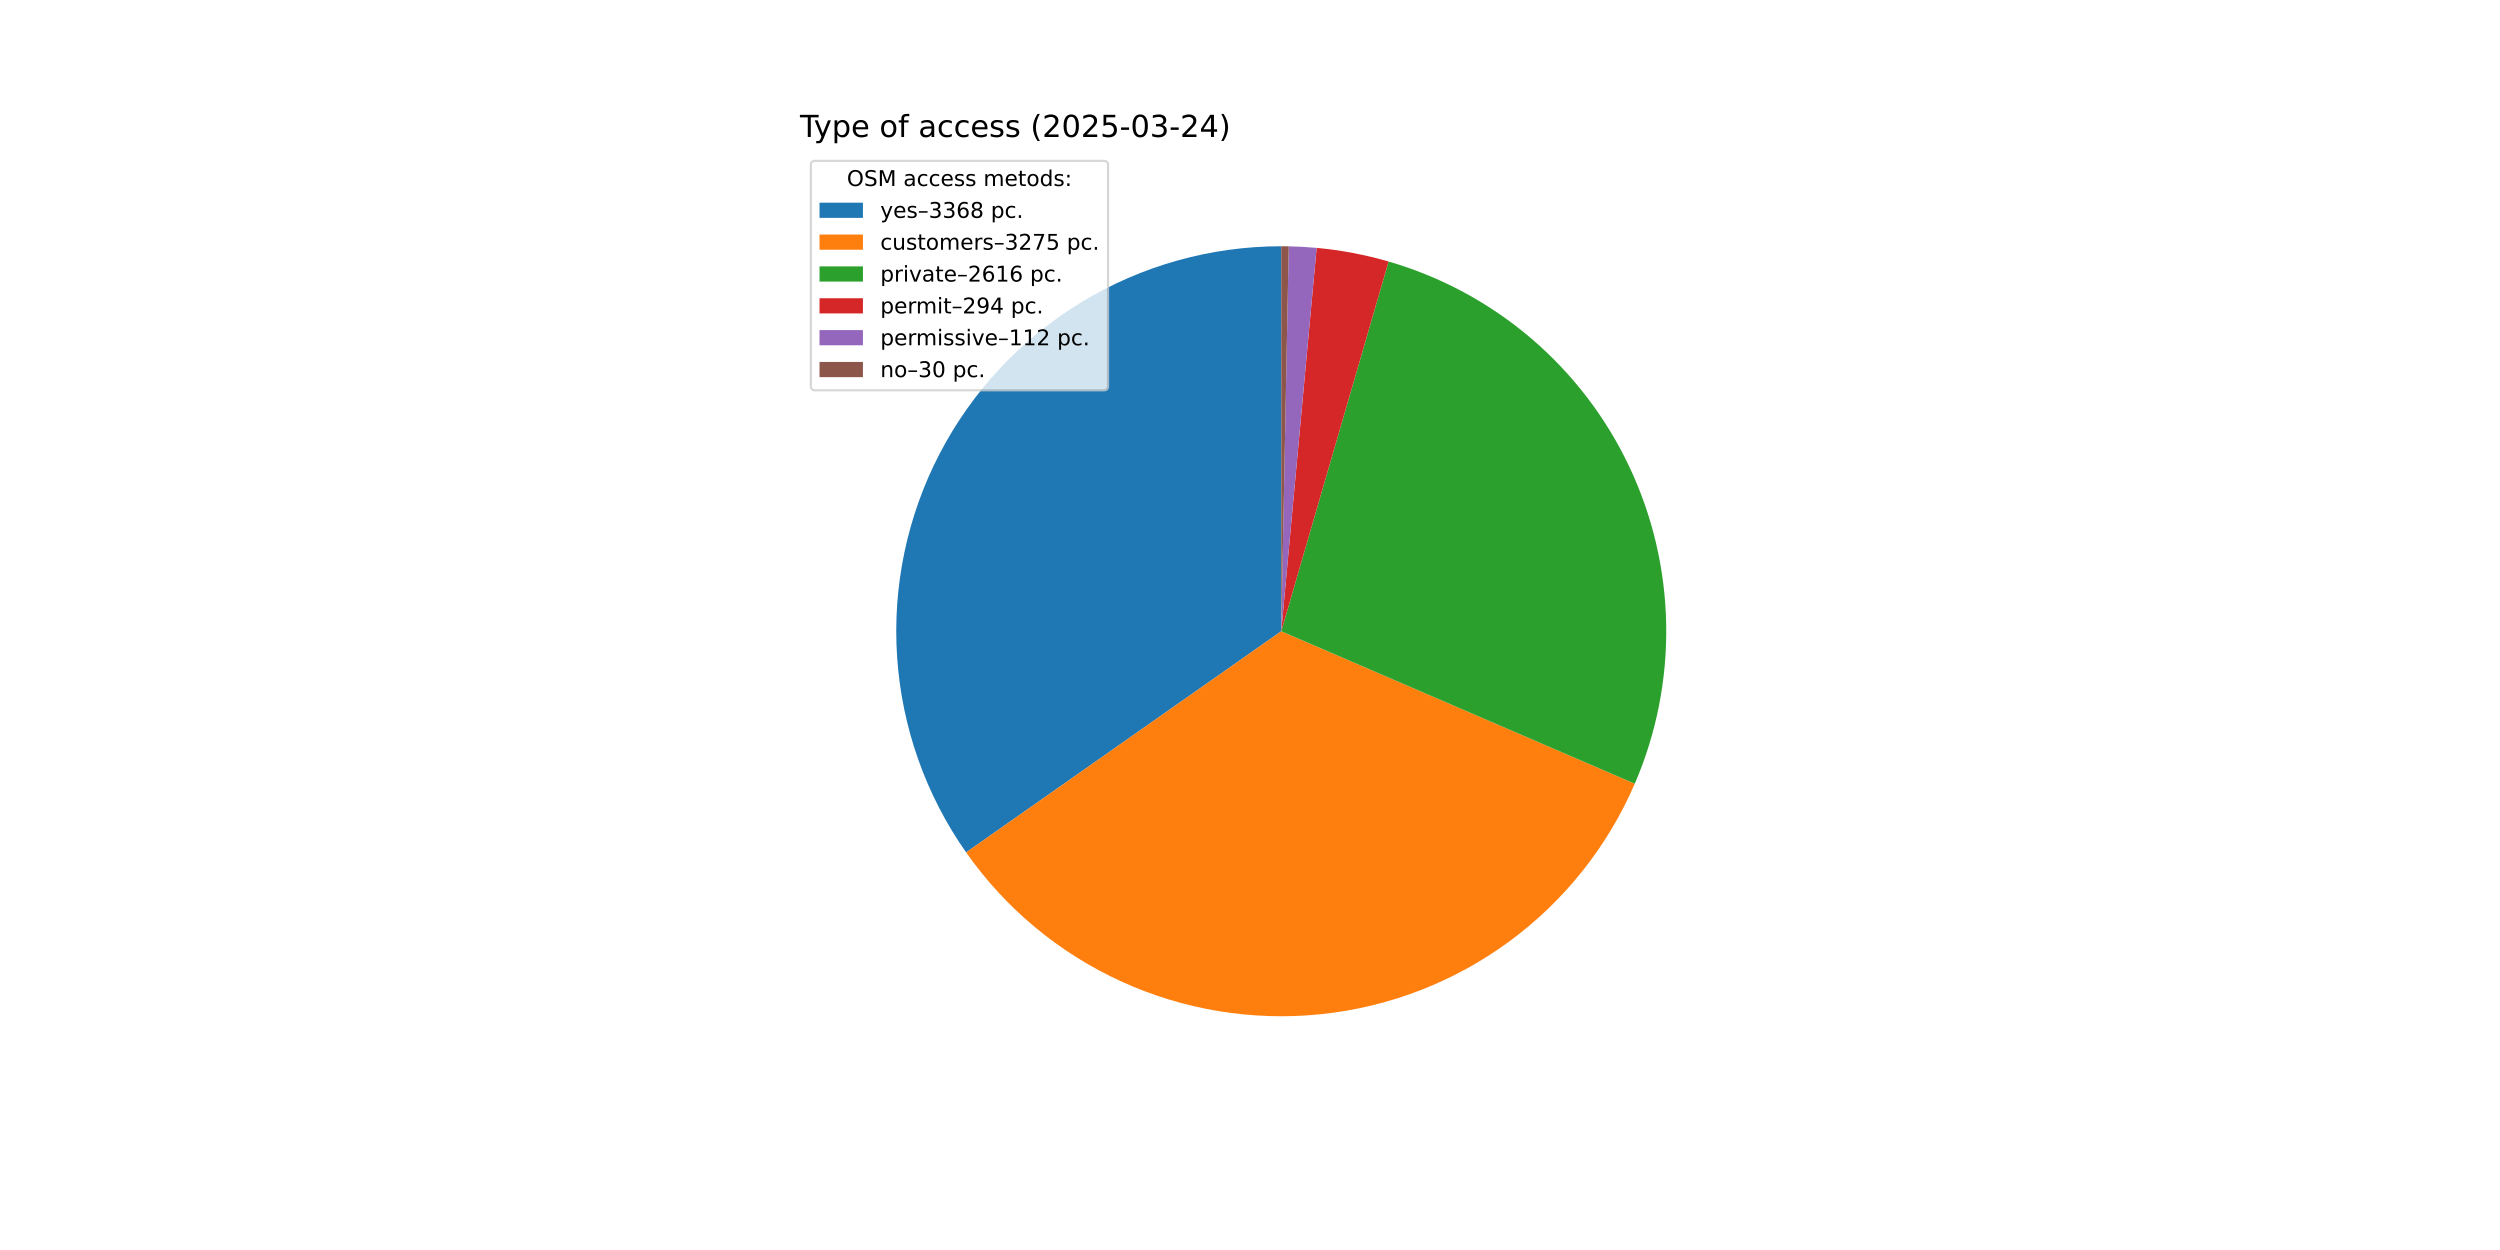
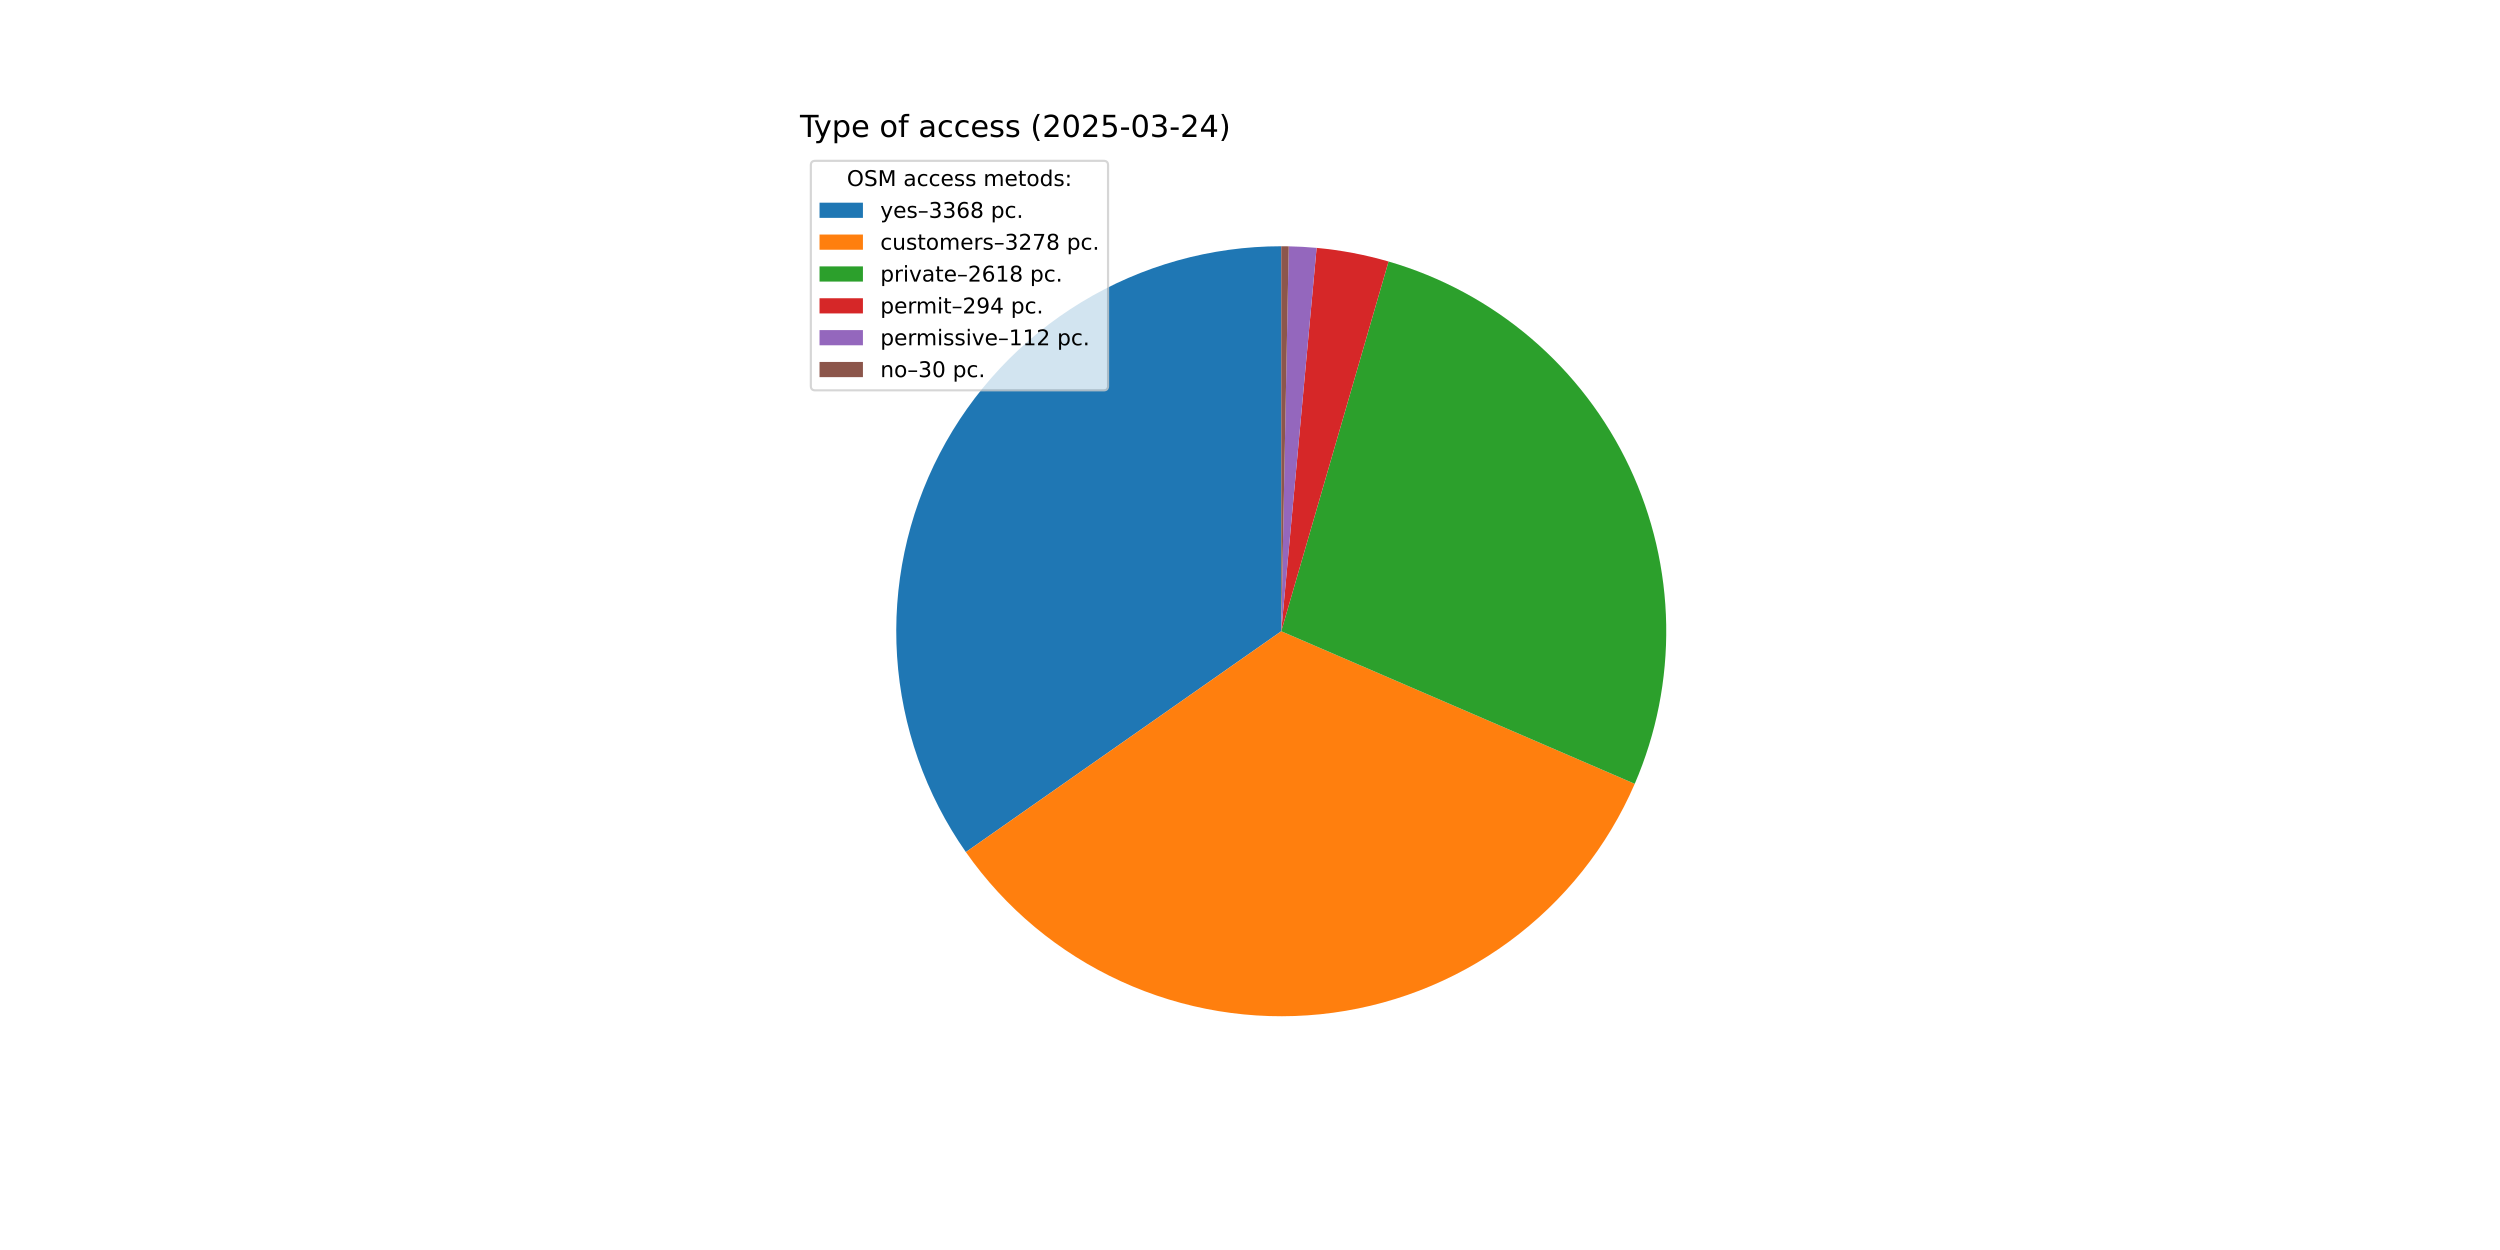
<svg xmlns="http://www.w3.org/2000/svg" xmlns:xlink="http://www.w3.org/1999/xlink" width="1152pt" height="576pt" viewBox="0 0 1152 576" version="1.1">
  <defs>
    <style type="text/css">*{stroke-linejoin: round; stroke-linecap: butt}</style>
  </defs>
  <g id="figure_1">
    <g id="patch_1">
      <path d="M 0 576  L 1152 576  L 1152 0  L 0 0  z " style="fill: #ffffff" />
    </g>
    <g id="axes_1">
      <g id="patch_2">
-         <path d="M 590.4 113.472  C 557.931 113.472 526.077 122.385 498.324 139.237  C 470.571 156.088 447.969 180.24 432.993 209.048  C 418.016 237.856 411.231 270.23 413.381 302.628  C 415.531 335.025 426.535 366.219 445.187 392.795  L 590.4 290.88  z " style="fill: #1f77b4" />
+         <path d="M 590.4 113.472  C 557.948 113.472 526.11 122.376 498.367 139.211  C 470.623 156.046 448.024 180.175 433.039 208.959  C 418.054 237.744 411.25 270.096 413.372 302.478  C 415.493 334.861 426.46 366.048 445.072 392.632  L 590.4 290.88  z " style="fill: #1f77b4" />
      </g>
      <g id="patch_3">
-         <path d="M 445.187 392.795  C 463.318 418.629 488.019 439.163 516.731 452.269  C 545.442 465.375 577.138 470.585 608.534 467.359  C 639.931 464.133 669.905 452.586 695.351 433.915  C 720.797 415.243 740.806 390.115 753.305 361.134  L 590.4 290.88  z " style="fill: #ff7f0e" />
+         <path d="M 445.072 392.632  C 463.182 418.497 487.872 439.064 516.583 452.202  C 545.295 465.339 577 470.577 608.411 467.371  C 639.822 464.166 669.815 452.632 695.281 433.966  C 720.747 415.299 740.774 390.169 753.285 361.179  L 590.4 290.88  z " style="fill: #ff7f0e" />
      </g>
      <g id="patch_4">
-         <path d="M 753.305 361.134  C 763.267 338.033 768.203 313.074 767.783 287.92  C 767.363 262.765 761.598 237.985 750.87 215.229  C 740.142 192.473 724.695 172.257 705.557 155.927  C 686.42 139.596 664.025 127.522 639.865 120.507  L 590.4 290.88  z " style="fill: #2ca02c" />
+         <path d="M 753.285 361.179  C 763.257 338.075 768.199 313.111 767.784 287.95  C 767.368 262.789 761.604 238.002 750.875 215.239  C 740.145 192.477 724.695 172.256 705.552 155.922  C 686.409 139.588 664.008 127.513 639.84 120.5  L 590.4 290.88  z " style="fill: #2ca02c" />
      </g>
      <g id="patch_5">
-         <path d="M 639.865 120.507  C 634.454 118.936 628.97 117.624 623.434 116.575  C 617.898 115.525 612.315 114.741 606.704 114.223  L 590.4 290.88  z " style="fill: #d62728" />
+         <path d="M 639.84 120.5  C 634.431 118.931 628.951 117.62 623.417 116.571  C 617.884 115.523 612.303 114.739 606.695 114.222  L 590.4 290.88  z " style="fill: #d62728" />
      </g>
      <g id="patch_6">
-         <path d="M 606.704 114.223  C 604.566 114.025 602.426 113.867 600.283 113.747  C 598.14 113.628 595.995 113.547 593.849 113.506  L 590.4 290.88  z " style="fill: #9467bd" />
+         <path d="M 606.695 114.222  C 604.559 114.025 602.42 113.867 600.278 113.747  C 598.136 113.628 595.992 113.547 593.847 113.505  L 590.4 290.88  z " style="fill: #9467bd" />
      </g>
      <g id="patch_7">
-         <path d="M 593.849 113.506  C 593.274 113.494 592.699 113.486 592.125 113.48  C 591.55 113.475 590.975 113.472 590.4 113.472  L 590.4 290.88  z " style="fill: #8c564b" />
+         <path d="M 593.847 113.505  C 593.273 113.494 592.698 113.486 592.124 113.48  C 591.549 113.475 590.975 113.472 590.4 113.472  L 590.4 290.88  z " style="fill: #8c564b" />
      </g>
      <g id="matplotlib.axis_1" />
      <g id="matplotlib.axis_2" />
      <g id="text_1">
        <g transform="translate(368.64 63.12) scale(0.14 -0.14)">
          <defs>
            <path id="DejaVuSans-54" d="M -19 4666  L 3928 4666  L 3928 4134  L 2272 4134  L 2272 0  L 1638 0  L 1638 4134  L -19 4134  L -19 4666  z " transform="scale(0.015625)" />
            <path id="DejaVuSans-79" d="M 2059 -325  Q 1816 -950 1584 -1140  Q 1353 -1331 966 -1331  L 506 -1331  L 506 -850  L 844 -850  Q 1081 -850 1212 -737  Q 1344 -625 1503 -206  L 1606 56  L 191 3500  L 800 3500  L 1894 763  L 2988 3500  L 3597 3500  L 2059 -325  z " transform="scale(0.015625)" />
            <path id="DejaVuSans-70" d="M 1159 525  L 1159 -1331  L 581 -1331  L 581 3500  L 1159 3500  L 1159 2969  Q 1341 3281 1617 3432  Q 1894 3584 2278 3584  Q 2916 3584 3314 3078  Q 3713 2572 3713 1747  Q 3713 922 3314 415  Q 2916 -91 2278 -91  Q 1894 -91 1617 61  Q 1341 213 1159 525  z M 3116 1747  Q 3116 2381 2855 2742  Q 2594 3103 2138 3103  Q 1681 3103 1420 2742  Q 1159 2381 1159 1747  Q 1159 1113 1420 752  Q 1681 391 2138 391  Q 2594 391 2855 752  Q 3116 1113 3116 1747  z " transform="scale(0.015625)" />
            <path id="DejaVuSans-65" d="M 3597 1894  L 3597 1613  L 953 1613  Q 991 1019 1311 708  Q 1631 397 2203 397  Q 2534 397 2845 478  Q 3156 559 3463 722  L 3463 178  Q 3153 47 2828 -22  Q 2503 -91 2169 -91  Q 1331 -91 842 396  Q 353 884 353 1716  Q 353 2575 817 3079  Q 1281 3584 2069 3584  Q 2775 3584 3186 3129  Q 3597 2675 3597 1894  z M 3022 2063  Q 3016 2534 2758 2815  Q 2500 3097 2075 3097  Q 1594 3097 1305 2825  Q 1016 2553 972 2059  L 3022 2063  z " transform="scale(0.015625)" />
            <path id="DejaVuSans-20" transform="scale(0.015625)" />
            <path id="DejaVuSans-6f" d="M 1959 3097  Q 1497 3097 1228 2736  Q 959 2375 959 1747  Q 959 1119 1226 758  Q 1494 397 1959 397  Q 2419 397 2687 759  Q 2956 1122 2956 1747  Q 2956 2369 2687 2733  Q 2419 3097 1959 3097  z M 1959 3584  Q 2709 3584 3137 3096  Q 3566 2609 3566 1747  Q 3566 888 3137 398  Q 2709 -91 1959 -91  Q 1206 -91 779 398  Q 353 888 353 1747  Q 353 2609 779 3096  Q 1206 3584 1959 3584  z " transform="scale(0.015625)" />
            <path id="DejaVuSans-66" d="M 2375 4863  L 2375 4384  L 1825 4384  Q 1516 4384 1395 4259  Q 1275 4134 1275 3809  L 1275 3500  L 2222 3500  L 2222 3053  L 1275 3053  L 1275 0  L 697 0  L 697 3053  L 147 3053  L 147 3500  L 697 3500  L 697 3744  Q 697 4328 969 4595  Q 1241 4863 1831 4863  L 2375 4863  z " transform="scale(0.015625)" />
            <path id="DejaVuSans-61" d="M 2194 1759  Q 1497 1759 1228 1600  Q 959 1441 959 1056  Q 959 750 1161 570  Q 1363 391 1709 391  Q 2188 391 2477 730  Q 2766 1069 2766 1631  L 2766 1759  L 2194 1759  z M 3341 1997  L 3341 0  L 2766 0  L 2766 531  Q 2569 213 2275 61  Q 1981 -91 1556 -91  Q 1019 -91 701 211  Q 384 513 384 1019  Q 384 1609 779 1909  Q 1175 2209 1959 2209  L 2766 2209  L 2766 2266  Q 2766 2663 2505 2880  Q 2244 3097 1772 3097  Q 1472 3097 1187 3025  Q 903 2953 641 2809  L 641 3341  Q 956 3463 1253 3523  Q 1550 3584 1831 3584  Q 2591 3584 2966 3190  Q 3341 2797 3341 1997  z " transform="scale(0.015625)" />
            <path id="DejaVuSans-63" d="M 3122 3366  L 3122 2828  Q 2878 2963 2633 3030  Q 2388 3097 2138 3097  Q 1578 3097 1268 2742  Q 959 2388 959 1747  Q 959 1106 1268 751  Q 1578 397 2138 397  Q 2388 397 2633 464  Q 2878 531 3122 666  L 3122 134  Q 2881 22 2623 -34  Q 2366 -91 2075 -91  Q 1284 -91 818 406  Q 353 903 353 1747  Q 353 2603 823 3093  Q 1294 3584 2113 3584  Q 2378 3584 2631 3529  Q 2884 3475 3122 3366  z " transform="scale(0.015625)" />
            <path id="DejaVuSans-73" d="M 2834 3397  L 2834 2853  Q 2591 2978 2328 3040  Q 2066 3103 1784 3103  Q 1356 3103 1142 2972  Q 928 2841 928 2578  Q 928 2378 1081 2264  Q 1234 2150 1697 2047  L 1894 2003  Q 2506 1872 2764 1633  Q 3022 1394 3022 966  Q 3022 478 2636 193  Q 2250 -91 1575 -91  Q 1294 -91 989 -36  Q 684 19 347 128  L 347 722  Q 666 556 975 473  Q 1284 391 1588 391  Q 1994 391 2212 530  Q 2431 669 2431 922  Q 2431 1156 2273 1281  Q 2116 1406 1581 1522  L 1381 1569  Q 847 1681 609 1914  Q 372 2147 372 2553  Q 372 3047 722 3315  Q 1072 3584 1716 3584  Q 2034 3584 2315 3537  Q 2597 3491 2834 3397  z " transform="scale(0.015625)" />
            <path id="DejaVuSans-28" d="M 1984 4856  Q 1566 4138 1362 3434  Q 1159 2731 1159 2009  Q 1159 1288 1364 580  Q 1569 -128 1984 -844  L 1484 -844  Q 1016 -109 783 600  Q 550 1309 550 2009  Q 550 2706 781 3412  Q 1013 4119 1484 4856  L 1984 4856  z " transform="scale(0.015625)" />
            <path id="DejaVuSans-32" d="M 1228 531  L 3431 531  L 3431 0  L 469 0  L 469 531  Q 828 903 1448 1529  Q 2069 2156 2228 2338  Q 2531 2678 2651 2914  Q 2772 3150 2772 3378  Q 2772 3750 2511 3984  Q 2250 4219 1831 4219  Q 1534 4219 1204 4116  Q 875 4013 500 3803  L 500 4441  Q 881 4594 1212 4672  Q 1544 4750 1819 4750  Q 2544 4750 2975 4387  Q 3406 4025 3406 3419  Q 3406 3131 3298 2873  Q 3191 2616 2906 2266  Q 2828 2175 2409 1742  Q 1991 1309 1228 531  z " transform="scale(0.015625)" />
            <path id="DejaVuSans-30" d="M 2034 4250  Q 1547 4250 1301 3770  Q 1056 3291 1056 2328  Q 1056 1369 1301 889  Q 1547 409 2034 409  Q 2525 409 2770 889  Q 3016 1369 3016 2328  Q 3016 3291 2770 3770  Q 2525 4250 2034 4250  z M 2034 4750  Q 2819 4750 3233 4129  Q 3647 3509 3647 2328  Q 3647 1150 3233 529  Q 2819 -91 2034 -91  Q 1250 -91 836 529  Q 422 1150 422 2328  Q 422 3509 836 4129  Q 1250 4750 2034 4750  z " transform="scale(0.015625)" />
            <path id="DejaVuSans-35" d="M 691 4666  L 3169 4666  L 3169 4134  L 1269 4134  L 1269 2991  Q 1406 3038 1543 3061  Q 1681 3084 1819 3084  Q 2600 3084 3056 2656  Q 3513 2228 3513 1497  Q 3513 744 3044 326  Q 2575 -91 1722 -91  Q 1428 -91 1123 -41  Q 819 9 494 109  L 494 744  Q 775 591 1075 516  Q 1375 441 1709 441  Q 2250 441 2565 725  Q 2881 1009 2881 1497  Q 2881 1984 2565 2268  Q 2250 2553 1709 2553  Q 1456 2553 1204 2497  Q 953 2441 691 2322  L 691 4666  z " transform="scale(0.015625)" />
            <path id="DejaVuSans-2d" d="M 313 2009  L 1997 2009  L 1997 1497  L 313 1497  L 313 2009  z " transform="scale(0.015625)" />
            <path id="DejaVuSans-33" d="M 2597 2516  Q 3050 2419 3304 2112  Q 3559 1806 3559 1356  Q 3559 666 3084 287  Q 2609 -91 1734 -91  Q 1441 -91 1130 -33  Q 819 25 488 141  L 488 750  Q 750 597 1062 519  Q 1375 441 1716 441  Q 2309 441 2620 675  Q 2931 909 2931 1356  Q 2931 1769 2642 2001  Q 2353 2234 1838 2234  L 1294 2234  L 1294 2753  L 1863 2753  Q 2328 2753 2575 2939  Q 2822 3125 2822 3475  Q 2822 3834 2567 4026  Q 2313 4219 1838 4219  Q 1578 4219 1281 4162  Q 984 4106 628 3988  L 628 4550  Q 988 4650 1302 4700  Q 1616 4750 1894 4750  Q 2613 4750 3031 4423  Q 3450 4097 3450 3541  Q 3450 3153 3228 2886  Q 3006 2619 2597 2516  z " transform="scale(0.015625)" />
            <path id="DejaVuSans-34" d="M 2419 4116  L 825 1625  L 2419 1625  L 2419 4116  z M 2253 4666  L 3047 4666  L 3047 1625  L 3713 1625  L 3713 1100  L 3047 1100  L 3047 0  L 2419 0  L 2419 1100  L 313 1100  L 313 1709  L 2253 4666  z " transform="scale(0.015625)" />
            <path id="DejaVuSans-29" d="M 513 4856  L 1013 4856  Q 1481 4119 1714 3412  Q 1947 2706 1947 2009  Q 1947 1309 1714 600  Q 1481 -109 1013 -844  L 513 -844  Q 928 -128 1133 580  Q 1338 1288 1338 2009  Q 1338 2731 1133 3434  Q 928 4138 513 4856  z " transform="scale(0.015625)" />
          </defs>
          <use xlink:href="#DejaVuSans-54" />
          <use xlink:href="#DejaVuSans-79" x="45.459" />
          <use xlink:href="#DejaVuSans-70" x="104.639" />
          <use xlink:href="#DejaVuSans-65" x="168.115" />
          <use xlink:href="#DejaVuSans-20" x="229.639" />
          <use xlink:href="#DejaVuSans-6f" x="261.426" />
          <use xlink:href="#DejaVuSans-66" x="322.607" />
          <use xlink:href="#DejaVuSans-20" x="357.812" />
          <use xlink:href="#DejaVuSans-61" x="389.6" />
          <use xlink:href="#DejaVuSans-63" x="450.879" />
          <use xlink:href="#DejaVuSans-63" x="505.859" />
          <use xlink:href="#DejaVuSans-65" x="560.84" />
          <use xlink:href="#DejaVuSans-73" x="622.363" />
          <use xlink:href="#DejaVuSans-73" x="674.463" />
          <use xlink:href="#DejaVuSans-20" x="726.562" />
          <use xlink:href="#DejaVuSans-28" x="758.35" />
          <use xlink:href="#DejaVuSans-32" x="797.363" />
          <use xlink:href="#DejaVuSans-30" x="860.986" />
          <use xlink:href="#DejaVuSans-32" x="924.609" />
          <use xlink:href="#DejaVuSans-35" x="988.232" />
          <use xlink:href="#DejaVuSans-2d" x="1051.855" />
          <use xlink:href="#DejaVuSans-30" x="1087.939" />
          <use xlink:href="#DejaVuSans-33" x="1151.562" />
          <use xlink:href="#DejaVuSans-2d" x="1215.186" />
          <use xlink:href="#DejaVuSans-32" x="1251.27" />
          <use xlink:href="#DejaVuSans-34" x="1314.893" />
          <use xlink:href="#DejaVuSans-29" x="1378.516" />
        </g>
      </g>
      <g id="legend_1">
        <g id="patch_8">
          <path d="M 375.64 179.867  L 508.592 179.867  Q 510.592 179.867 510.592 177.867  L 510.592 76.12  Q 510.592 74.12 508.592 74.12  L 375.64 74.12  Q 373.64 74.12 373.64 76.12  L 373.64 177.867  Q 373.64 179.867 375.64 179.867  z " style="fill: #ffffff; opacity: 0.8; stroke: #cccccc; stroke-linejoin: miter" />
        </g>
        <g id="text_2">
          <g transform="translate(390.2353 85.71844) scale(0.1 -0.1)">
            <defs>
              <path id="DejaVuSans-4f" d="M 2522 4238  Q 1834 4238 1429 3725  Q 1025 3213 1025 2328  Q 1025 1447 1429 934  Q 1834 422 2522 422  Q 3209 422 3611 934  Q 4013 1447 4013 2328  Q 4013 3213 3611 3725  Q 3209 4238 2522 4238  z M 2522 4750  Q 3503 4750 4090 4092  Q 4678 3434 4678 2328  Q 4678 1225 4090 567  Q 3503 -91 2522 -91  Q 1538 -91 948 565  Q 359 1222 359 2328  Q 359 3434 948 4092  Q 1538 4750 2522 4750  z " transform="scale(0.015625)" />
              <path id="DejaVuSans-53" d="M 3425 4513  L 3425 3897  Q 3066 4069 2747 4153  Q 2428 4238 2131 4238  Q 1616 4238 1336 4038  Q 1056 3838 1056 3469  Q 1056 3159 1242 3001  Q 1428 2844 1947 2747  L 2328 2669  Q 3034 2534 3370 2195  Q 3706 1856 3706 1288  Q 3706 609 3251 259  Q 2797 -91 1919 -91  Q 1588 -91 1214 -16  Q 841 59 441 206  L 441 856  Q 825 641 1194 531  Q 1563 422 1919 422  Q 2459 422 2753 634  Q 3047 847 3047 1241  Q 3047 1584 2836 1778  Q 2625 1972 2144 2069  L 1759 2144  Q 1053 2284 737 2584  Q 422 2884 422 3419  Q 422 4038 858 4394  Q 1294 4750 2059 4750  Q 2388 4750 2728 4690  Q 3069 4631 3425 4513  z " transform="scale(0.015625)" />
              <path id="DejaVuSans-4d" d="M 628 4666  L 1569 4666  L 2759 1491  L 3956 4666  L 4897 4666  L 4897 0  L 4281 0  L 4281 4097  L 3078 897  L 2444 897  L 1241 4097  L 1241 0  L 628 0  L 628 4666  z " transform="scale(0.015625)" />
              <path id="DejaVuSans-6d" d="M 3328 2828  Q 3544 3216 3844 3400  Q 4144 3584 4550 3584  Q 5097 3584 5394 3201  Q 5691 2819 5691 2113  L 5691 0  L 5113 0  L 5113 2094  Q 5113 2597 4934 2840  Q 4756 3084 4391 3084  Q 3944 3084 3684 2787  Q 3425 2491 3425 1978  L 3425 0  L 2847 0  L 2847 2094  Q 2847 2600 2669 2842  Q 2491 3084 2119 3084  Q 1678 3084 1418 2786  Q 1159 2488 1159 1978  L 1159 0  L 581 0  L 581 3500  L 1159 3500  L 1159 2956  Q 1356 3278 1631 3431  Q 1906 3584 2284 3584  Q 2666 3584 2933 3390  Q 3200 3197 3328 2828  z " transform="scale(0.015625)" />
              <path id="DejaVuSans-74" d="M 1172 4494  L 1172 3500  L 2356 3500  L 2356 3053  L 1172 3053  L 1172 1153  Q 1172 725 1289 603  Q 1406 481 1766 481  L 2356 481  L 2356 0  L 1766 0  Q 1100 0 847 248  Q 594 497 594 1153  L 594 3053  L 172 3053  L 172 3500  L 594 3500  L 594 4494  L 1172 4494  z " transform="scale(0.015625)" />
              <path id="DejaVuSans-64" d="M 2906 2969  L 2906 4863  L 3481 4863  L 3481 0  L 2906 0  L 2906 525  Q 2725 213 2448 61  Q 2172 -91 1784 -91  Q 1150 -91 751 415  Q 353 922 353 1747  Q 353 2572 751 3078  Q 1150 3584 1784 3584  Q 2172 3584 2448 3432  Q 2725 3281 2906 2969  z M 947 1747  Q 947 1113 1208 752  Q 1469 391 1925 391  Q 2381 391 2643 752  Q 2906 1113 2906 1747  Q 2906 2381 2643 2742  Q 2381 3103 1925 3103  Q 1469 3103 1208 2742  Q 947 2381 947 1747  z " transform="scale(0.015625)" />
              <path id="DejaVuSans-3a" d="M 750 794  L 1409 794  L 1409 0  L 750 0  L 750 794  z M 750 3309  L 1409 3309  L 1409 2516  L 750 2516  L 750 3309  z " transform="scale(0.015625)" />
            </defs>
            <use xlink:href="#DejaVuSans-4f" />
            <use xlink:href="#DejaVuSans-53" x="78.711" />
            <use xlink:href="#DejaVuSans-4d" x="142.188" />
            <use xlink:href="#DejaVuSans-20" x="228.467" />
            <use xlink:href="#DejaVuSans-61" x="260.254" />
            <use xlink:href="#DejaVuSans-63" x="321.533" />
            <use xlink:href="#DejaVuSans-63" x="376.514" />
            <use xlink:href="#DejaVuSans-65" x="431.494" />
            <use xlink:href="#DejaVuSans-73" x="493.018" />
            <use xlink:href="#DejaVuSans-73" x="545.117" />
            <use xlink:href="#DejaVuSans-20" x="597.217" />
            <use xlink:href="#DejaVuSans-6d" x="629.004" />
            <use xlink:href="#DejaVuSans-65" x="726.416" />
            <use xlink:href="#DejaVuSans-74" x="787.939" />
            <use xlink:href="#DejaVuSans-6f" x="827.148" />
            <use xlink:href="#DejaVuSans-64" x="888.33" />
            <use xlink:href="#DejaVuSans-73" x="951.807" />
            <use xlink:href="#DejaVuSans-3a" x="1003.906" />
          </g>
        </g>
        <g id="patch_9">
          <path d="M 377.64 100.397  L 397.64 100.397  L 397.64 93.397  L 377.64 93.397  z " style="fill: #1f77b4" />
        </g>
        <g id="text_3">
          <g transform="translate(405.64 100.3966) scale(0.1 -0.1)">
            <defs>
              <path id="DejaVuSans-2013" d="M 313 1978  L 2888 1978  L 2888 1528  L 313 1528  L 313 1978  z " transform="scale(0.015625)" />
              <path id="DejaVuSans-36" d="M 2113 2584  Q 1688 2584 1439 2293  Q 1191 2003 1191 1497  Q 1191 994 1439 701  Q 1688 409 2113 409  Q 2538 409 2786 701  Q 3034 994 3034 1497  Q 3034 2003 2786 2293  Q 2538 2584 2113 2584  z M 3366 4563  L 3366 3988  Q 3128 4100 2886 4159  Q 2644 4219 2406 4219  Q 1781 4219 1451 3797  Q 1122 3375 1075 2522  Q 1259 2794 1537 2939  Q 1816 3084 2150 3084  Q 2853 3084 3261 2657  Q 3669 2231 3669 1497  Q 3669 778 3244 343  Q 2819 -91 2113 -91  Q 1303 -91 875 529  Q 447 1150 447 2328  Q 447 3434 972 4092  Q 1497 4750 2381 4750  Q 2619 4750 2861 4703  Q 3103 4656 3366 4563  z " transform="scale(0.015625)" />
              <path id="DejaVuSans-38" d="M 2034 2216  Q 1584 2216 1326 1975  Q 1069 1734 1069 1313  Q 1069 891 1326 650  Q 1584 409 2034 409  Q 2484 409 2743 651  Q 3003 894 3003 1313  Q 3003 1734 2745 1975  Q 2488 2216 2034 2216  z M 1403 2484  Q 997 2584 770 2862  Q 544 3141 544 3541  Q 544 4100 942 4425  Q 1341 4750 2034 4750  Q 2731 4750 3128 4425  Q 3525 4100 3525 3541  Q 3525 3141 3298 2862  Q 3072 2584 2669 2484  Q 3125 2378 3379 2068  Q 3634 1759 3634 1313  Q 3634 634 3220 271  Q 2806 -91 2034 -91  Q 1263 -91 848 271  Q 434 634 434 1313  Q 434 1759 690 2068  Q 947 2378 1403 2484  z M 1172 3481  Q 1172 3119 1398 2916  Q 1625 2713 2034 2713  Q 2441 2713 2670 2916  Q 2900 3119 2900 3481  Q 2900 3844 2670 4047  Q 2441 4250 2034 4250  Q 1625 4250 1398 4047  Q 1172 3844 1172 3481  z " transform="scale(0.015625)" />
              <path id="DejaVuSans-2e" d="M 684 794  L 1344 794  L 1344 0  L 684 0  L 684 794  z " transform="scale(0.015625)" />
            </defs>
            <use xlink:href="#DejaVuSans-79" />
            <use xlink:href="#DejaVuSans-65" x="59.18" />
            <use xlink:href="#DejaVuSans-73" x="120.703" />
            <use xlink:href="#DejaVuSans-2013" x="172.803" />
            <use xlink:href="#DejaVuSans-33" x="222.803" />
            <use xlink:href="#DejaVuSans-33" x="286.426" />
            <use xlink:href="#DejaVuSans-36" x="350.049" />
            <use xlink:href="#DejaVuSans-38" x="413.672" />
            <use xlink:href="#DejaVuSans-20" x="477.295" />
            <use xlink:href="#DejaVuSans-70" x="509.082" />
            <use xlink:href="#DejaVuSans-63" x="572.559" />
            <use xlink:href="#DejaVuSans-2e" x="627.539" />
          </g>
        </g>
        <g id="patch_10">
          <path d="M 377.64 115.075  L 397.64 115.075  L 397.64 108.075  L 377.64 108.075  z " style="fill: #ff7f0e" />
        </g>
        <g id="text_4">
          <g transform="translate(405.64 115.0747) scale(0.1 -0.1)">
            <defs>
              <path id="DejaVuSans-75" d="M 544 1381  L 544 3500  L 1119 3500  L 1119 1403  Q 1119 906 1312 657  Q 1506 409 1894 409  Q 2359 409 2629 706  Q 2900 1003 2900 1516  L 2900 3500  L 3475 3500  L 3475 0  L 2900 0  L 2900 538  Q 2691 219 2414 64  Q 2138 -91 1772 -91  Q 1169 -91 856 284  Q 544 659 544 1381  z M 1991 3584  L 1991 3584  z " transform="scale(0.015625)" />
              <path id="DejaVuSans-72" d="M 2631 2963  Q 2534 3019 2420 3045  Q 2306 3072 2169 3072  Q 1681 3072 1420 2755  Q 1159 2438 1159 1844  L 1159 0  L 581 0  L 581 3500  L 1159 3500  L 1159 2956  Q 1341 3275 1631 3429  Q 1922 3584 2338 3584  Q 2397 3584 2469 3576  Q 2541 3569 2628 3553  L 2631 2963  z " transform="scale(0.015625)" />
              <path id="DejaVuSans-37" d="M 525 4666  L 3525 4666  L 3525 4397  L 1831 0  L 1172 0  L 2766 4134  L 525 4134  L 525 4666  z " transform="scale(0.015625)" />
            </defs>
            <use xlink:href="#DejaVuSans-63" />
            <use xlink:href="#DejaVuSans-75" x="54.98" />
            <use xlink:href="#DejaVuSans-73" x="118.359" />
            <use xlink:href="#DejaVuSans-74" x="170.459" />
            <use xlink:href="#DejaVuSans-6f" x="209.668" />
            <use xlink:href="#DejaVuSans-6d" x="270.85" />
            <use xlink:href="#DejaVuSans-65" x="368.262" />
            <use xlink:href="#DejaVuSans-72" x="429.785" />
            <use xlink:href="#DejaVuSans-73" x="470.898" />
            <use xlink:href="#DejaVuSans-2013" x="522.998" />
            <use xlink:href="#DejaVuSans-33" x="572.998" />
            <use xlink:href="#DejaVuSans-32" x="636.621" />
            <use xlink:href="#DejaVuSans-37" x="700.244" />
-             <use xlink:href="#DejaVuSans-35" x="763.867" />
+             <use xlink:href="#DejaVuSans-38" x="763.867" />
            <use xlink:href="#DejaVuSans-20" x="827.49" />
            <use xlink:href="#DejaVuSans-70" x="859.277" />
            <use xlink:href="#DejaVuSans-63" x="922.754" />
            <use xlink:href="#DejaVuSans-2e" x="977.734" />
          </g>
        </g>
        <g id="patch_11">
          <path d="M 377.64 129.753  L 397.64 129.753  L 397.64 122.753  L 377.64 122.753  z " style="fill: #2ca02c" />
        </g>
        <g id="text_5">
          <g transform="translate(405.64 129.7528) scale(0.1 -0.1)">
            <defs>
              <path id="DejaVuSans-69" d="M 603 3500  L 1178 3500  L 1178 0  L 603 0  L 603 3500  z M 603 4863  L 1178 4863  L 1178 4134  L 603 4134  L 603 4863  z " transform="scale(0.015625)" />
              <path id="DejaVuSans-76" d="M 191 3500  L 800 3500  L 1894 563  L 2988 3500  L 3597 3500  L 2284 0  L 1503 0  L 191 3500  z " transform="scale(0.015625)" />
              <path id="DejaVuSans-31" d="M 794 531  L 1825 531  L 1825 4091  L 703 3866  L 703 4441  L 1819 4666  L 2450 4666  L 2450 531  L 3481 531  L 3481 0  L 794 0  L 794 531  z " transform="scale(0.015625)" />
            </defs>
            <use xlink:href="#DejaVuSans-70" />
            <use xlink:href="#DejaVuSans-72" x="63.477" />
            <use xlink:href="#DejaVuSans-69" x="104.59" />
            <use xlink:href="#DejaVuSans-76" x="132.373" />
            <use xlink:href="#DejaVuSans-61" x="191.553" />
            <use xlink:href="#DejaVuSans-74" x="252.832" />
            <use xlink:href="#DejaVuSans-65" x="292.041" />
            <use xlink:href="#DejaVuSans-2013" x="353.564" />
            <use xlink:href="#DejaVuSans-32" x="403.564" />
            <use xlink:href="#DejaVuSans-36" x="467.188" />
            <use xlink:href="#DejaVuSans-31" x="530.811" />
-             <use xlink:href="#DejaVuSans-36" x="594.434" />
+             <use xlink:href="#DejaVuSans-38" x="594.434" />
            <use xlink:href="#DejaVuSans-20" x="658.057" />
            <use xlink:href="#DejaVuSans-70" x="689.844" />
            <use xlink:href="#DejaVuSans-63" x="753.32" />
            <use xlink:href="#DejaVuSans-2e" x="808.301" />
          </g>
        </g>
        <g id="patch_12">
          <path d="M 377.64 144.431  L 397.64 144.431  L 397.64 137.431  L 377.64 137.431  z " style="fill: #d62728" />
        </g>
        <g id="text_6">
          <g transform="translate(405.64 144.4309) scale(0.1 -0.1)">
            <defs>
              <path id="DejaVuSans-39" d="M 703 97  L 703 672  Q 941 559 1184 500  Q 1428 441 1663 441  Q 2288 441 2617 861  Q 2947 1281 2994 2138  Q 2813 1869 2534 1725  Q 2256 1581 1919 1581  Q 1219 1581 811 2004  Q 403 2428 403 3163  Q 403 3881 828 4315  Q 1253 4750 1959 4750  Q 2769 4750 3195 4129  Q 3622 3509 3622 2328  Q 3622 1225 3098 567  Q 2575 -91 1691 -91  Q 1453 -91 1209 -44  Q 966 3 703 97  z M 1959 2075  Q 2384 2075 2632 2365  Q 2881 2656 2881 3163  Q 2881 3666 2632 3958  Q 2384 4250 1959 4250  Q 1534 4250 1286 3958  Q 1038 3666 1038 3163  Q 1038 2656 1286 2365  Q 1534 2075 1959 2075  z " transform="scale(0.015625)" />
            </defs>
            <use xlink:href="#DejaVuSans-70" />
            <use xlink:href="#DejaVuSans-65" x="63.477" />
            <use xlink:href="#DejaVuSans-72" x="125" />
            <use xlink:href="#DejaVuSans-6d" x="164.363" />
            <use xlink:href="#DejaVuSans-69" x="261.775" />
            <use xlink:href="#DejaVuSans-74" x="289.559" />
            <use xlink:href="#DejaVuSans-2013" x="328.768" />
            <use xlink:href="#DejaVuSans-32" x="378.768" />
            <use xlink:href="#DejaVuSans-39" x="442.391" />
            <use xlink:href="#DejaVuSans-34" x="506.014" />
            <use xlink:href="#DejaVuSans-20" x="569.637" />
            <use xlink:href="#DejaVuSans-70" x="601.424" />
            <use xlink:href="#DejaVuSans-63" x="664.9" />
            <use xlink:href="#DejaVuSans-2e" x="719.881" />
          </g>
        </g>
        <g id="patch_13">
          <path d="M 377.64 159.109  L 397.64 159.109  L 397.64 152.109  L 377.64 152.109  z " style="fill: #9467bd" />
        </g>
        <g id="text_7">
          <g transform="translate(405.64 159.1091) scale(0.1 -0.1)">
            <use xlink:href="#DejaVuSans-70" />
            <use xlink:href="#DejaVuSans-65" x="63.477" />
            <use xlink:href="#DejaVuSans-72" x="125" />
            <use xlink:href="#DejaVuSans-6d" x="164.363" />
            <use xlink:href="#DejaVuSans-69" x="261.775" />
            <use xlink:href="#DejaVuSans-73" x="289.559" />
            <use xlink:href="#DejaVuSans-73" x="341.658" />
            <use xlink:href="#DejaVuSans-69" x="393.758" />
            <use xlink:href="#DejaVuSans-76" x="421.541" />
            <use xlink:href="#DejaVuSans-65" x="480.721" />
            <use xlink:href="#DejaVuSans-2013" x="542.244" />
            <use xlink:href="#DejaVuSans-31" x="592.244" />
            <use xlink:href="#DejaVuSans-31" x="655.867" />
            <use xlink:href="#DejaVuSans-32" x="719.49" />
            <use xlink:href="#DejaVuSans-20" x="783.113" />
            <use xlink:href="#DejaVuSans-70" x="814.9" />
            <use xlink:href="#DejaVuSans-63" x="878.377" />
            <use xlink:href="#DejaVuSans-2e" x="933.357" />
          </g>
        </g>
        <g id="patch_14">
          <path d="M 377.64 173.787  L 397.64 173.787  L 397.64 166.787  L 377.64 166.787  z " style="fill: #8c564b" />
        </g>
        <g id="text_8">
          <g transform="translate(405.64 173.7872) scale(0.1 -0.1)">
            <defs>
              <path id="DejaVuSans-6e" d="M 3513 2113  L 3513 0  L 2938 0  L 2938 2094  Q 2938 2591 2744 2837  Q 2550 3084 2163 3084  Q 1697 3084 1428 2787  Q 1159 2491 1159 1978  L 1159 0  L 581 0  L 581 3500  L 1159 3500  L 1159 2956  Q 1366 3272 1645 3428  Q 1925 3584 2291 3584  Q 2894 3584 3203 3211  Q 3513 2838 3513 2113  z " transform="scale(0.015625)" />
            </defs>
            <use xlink:href="#DejaVuSans-6e" />
            <use xlink:href="#DejaVuSans-6f" x="63.379" />
            <use xlink:href="#DejaVuSans-2013" x="124.561" />
            <use xlink:href="#DejaVuSans-33" x="174.561" />
            <use xlink:href="#DejaVuSans-30" x="238.184" />
            <use xlink:href="#DejaVuSans-20" x="301.807" />
            <use xlink:href="#DejaVuSans-70" x="333.594" />
            <use xlink:href="#DejaVuSans-63" x="397.07" />
            <use xlink:href="#DejaVuSans-2e" x="452.051" />
          </g>
        </g>
      </g>
    </g>
  </g>
</svg>
